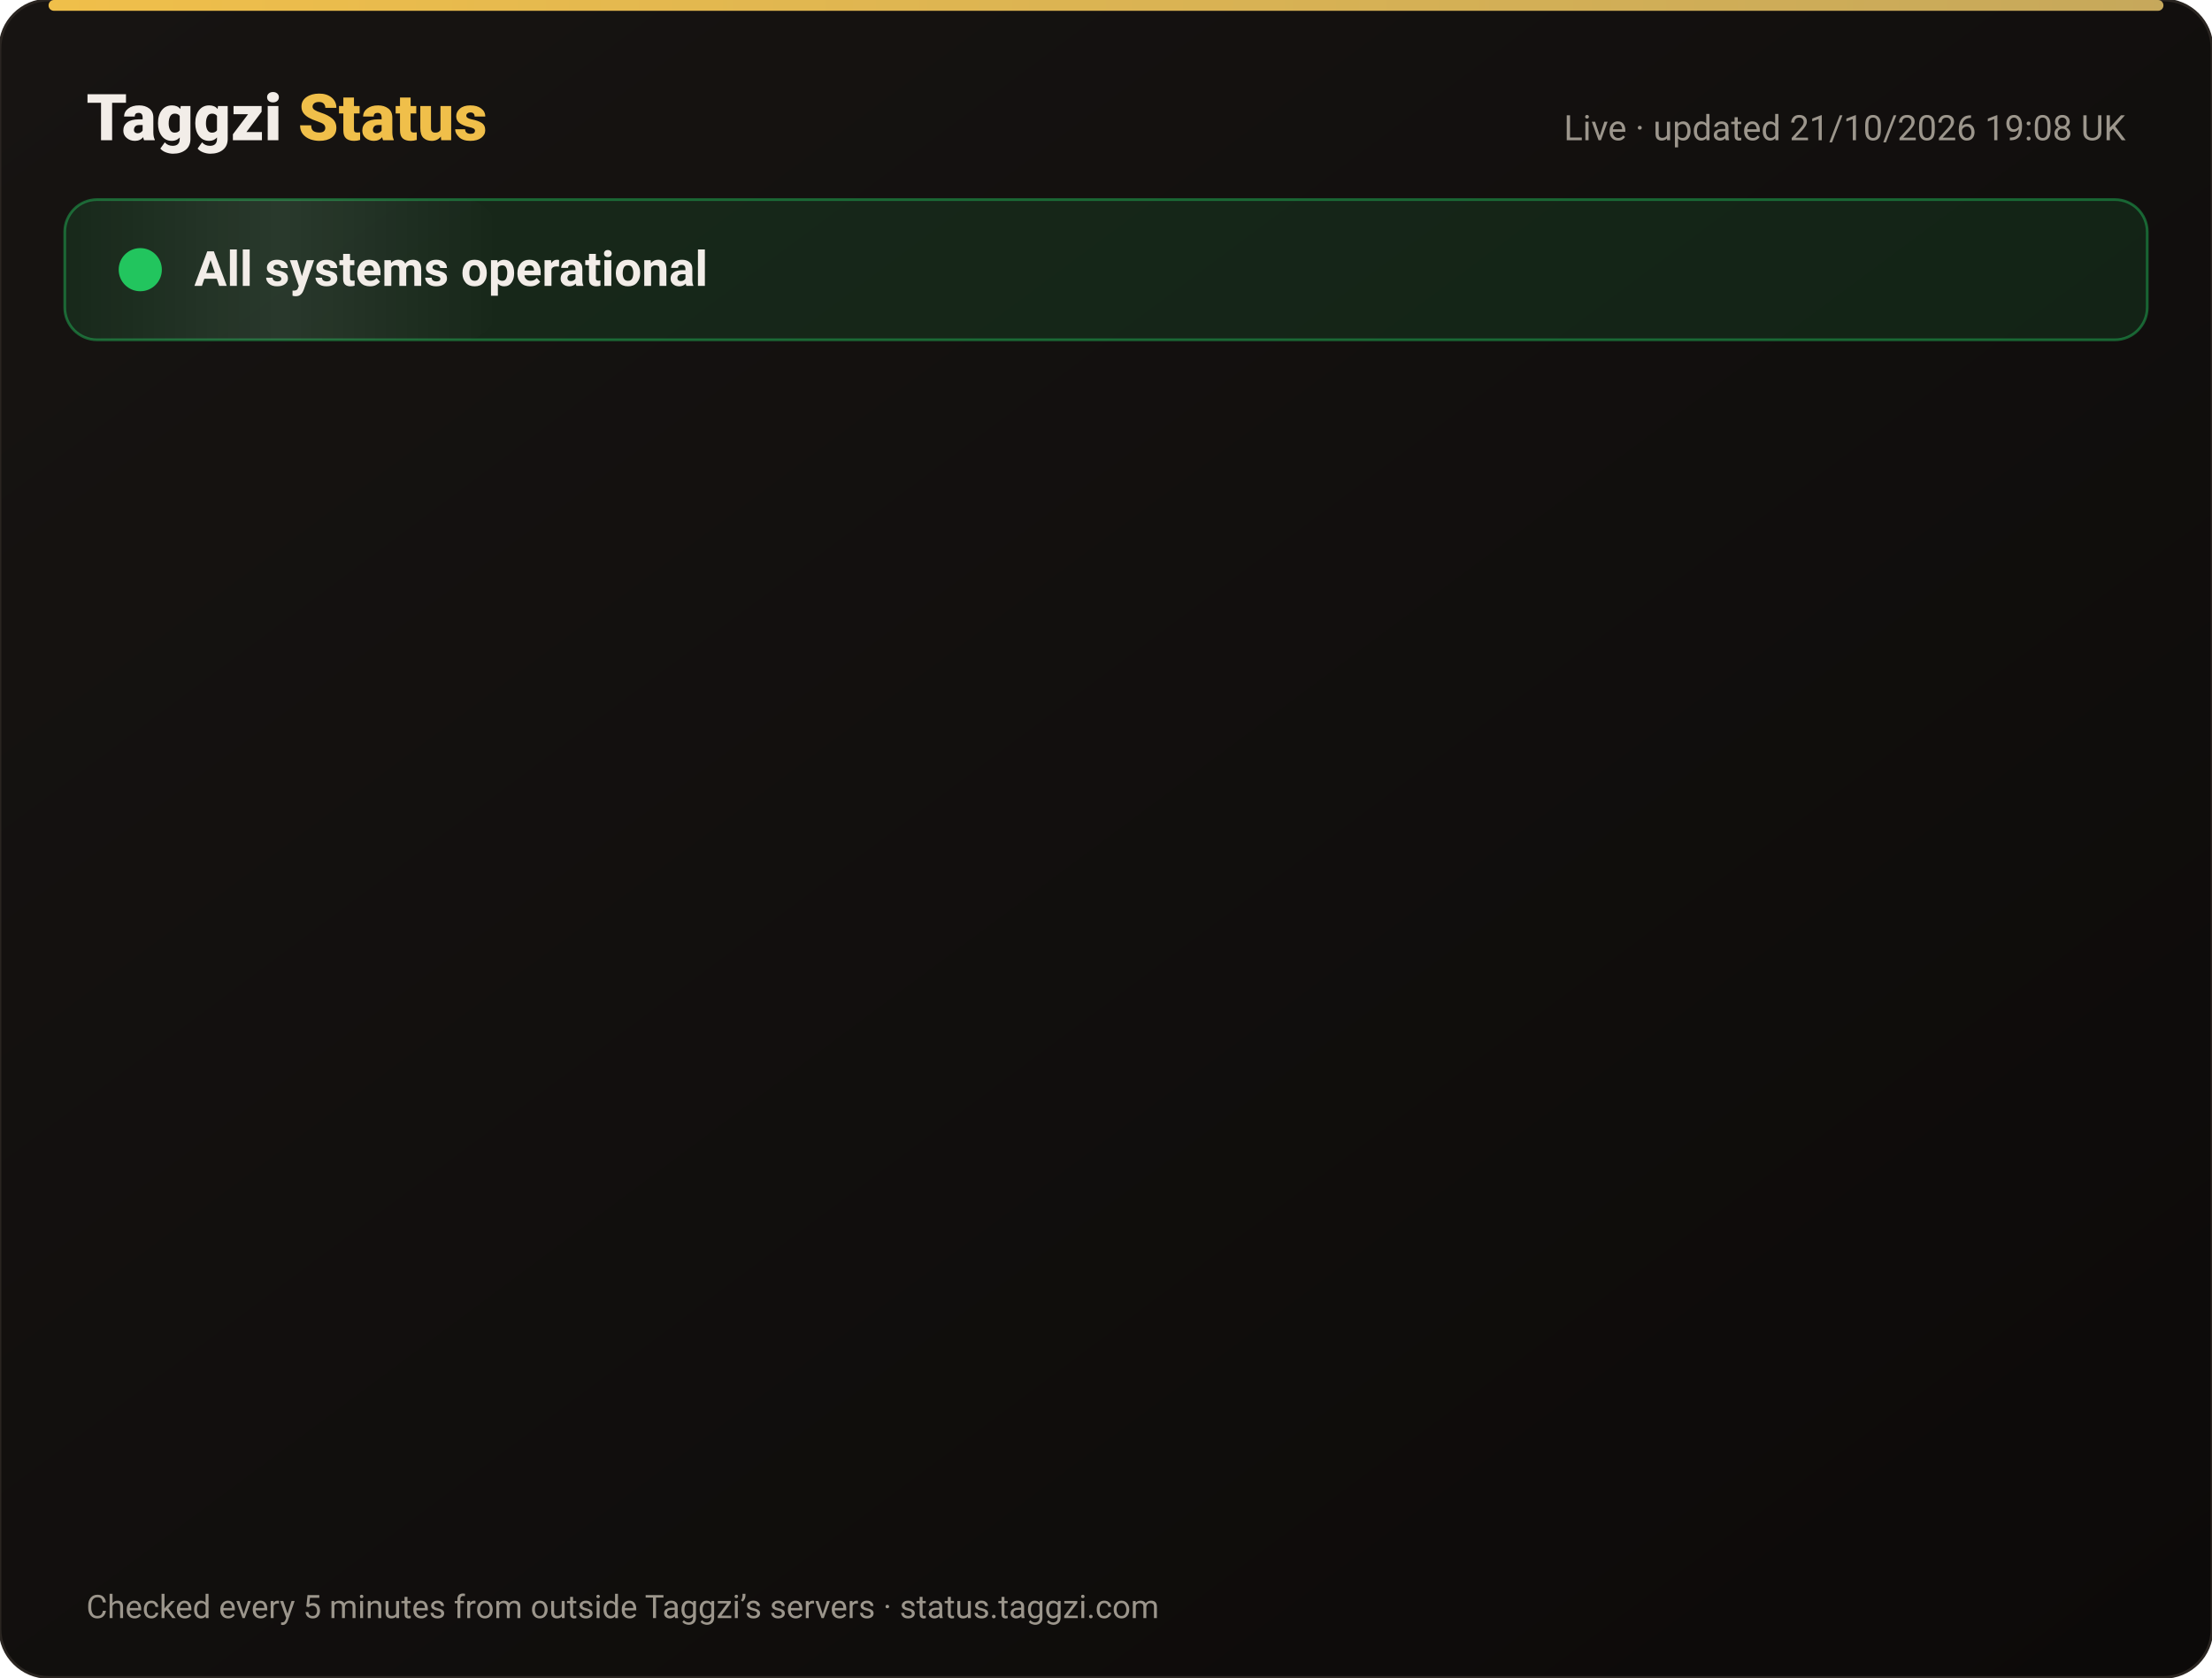
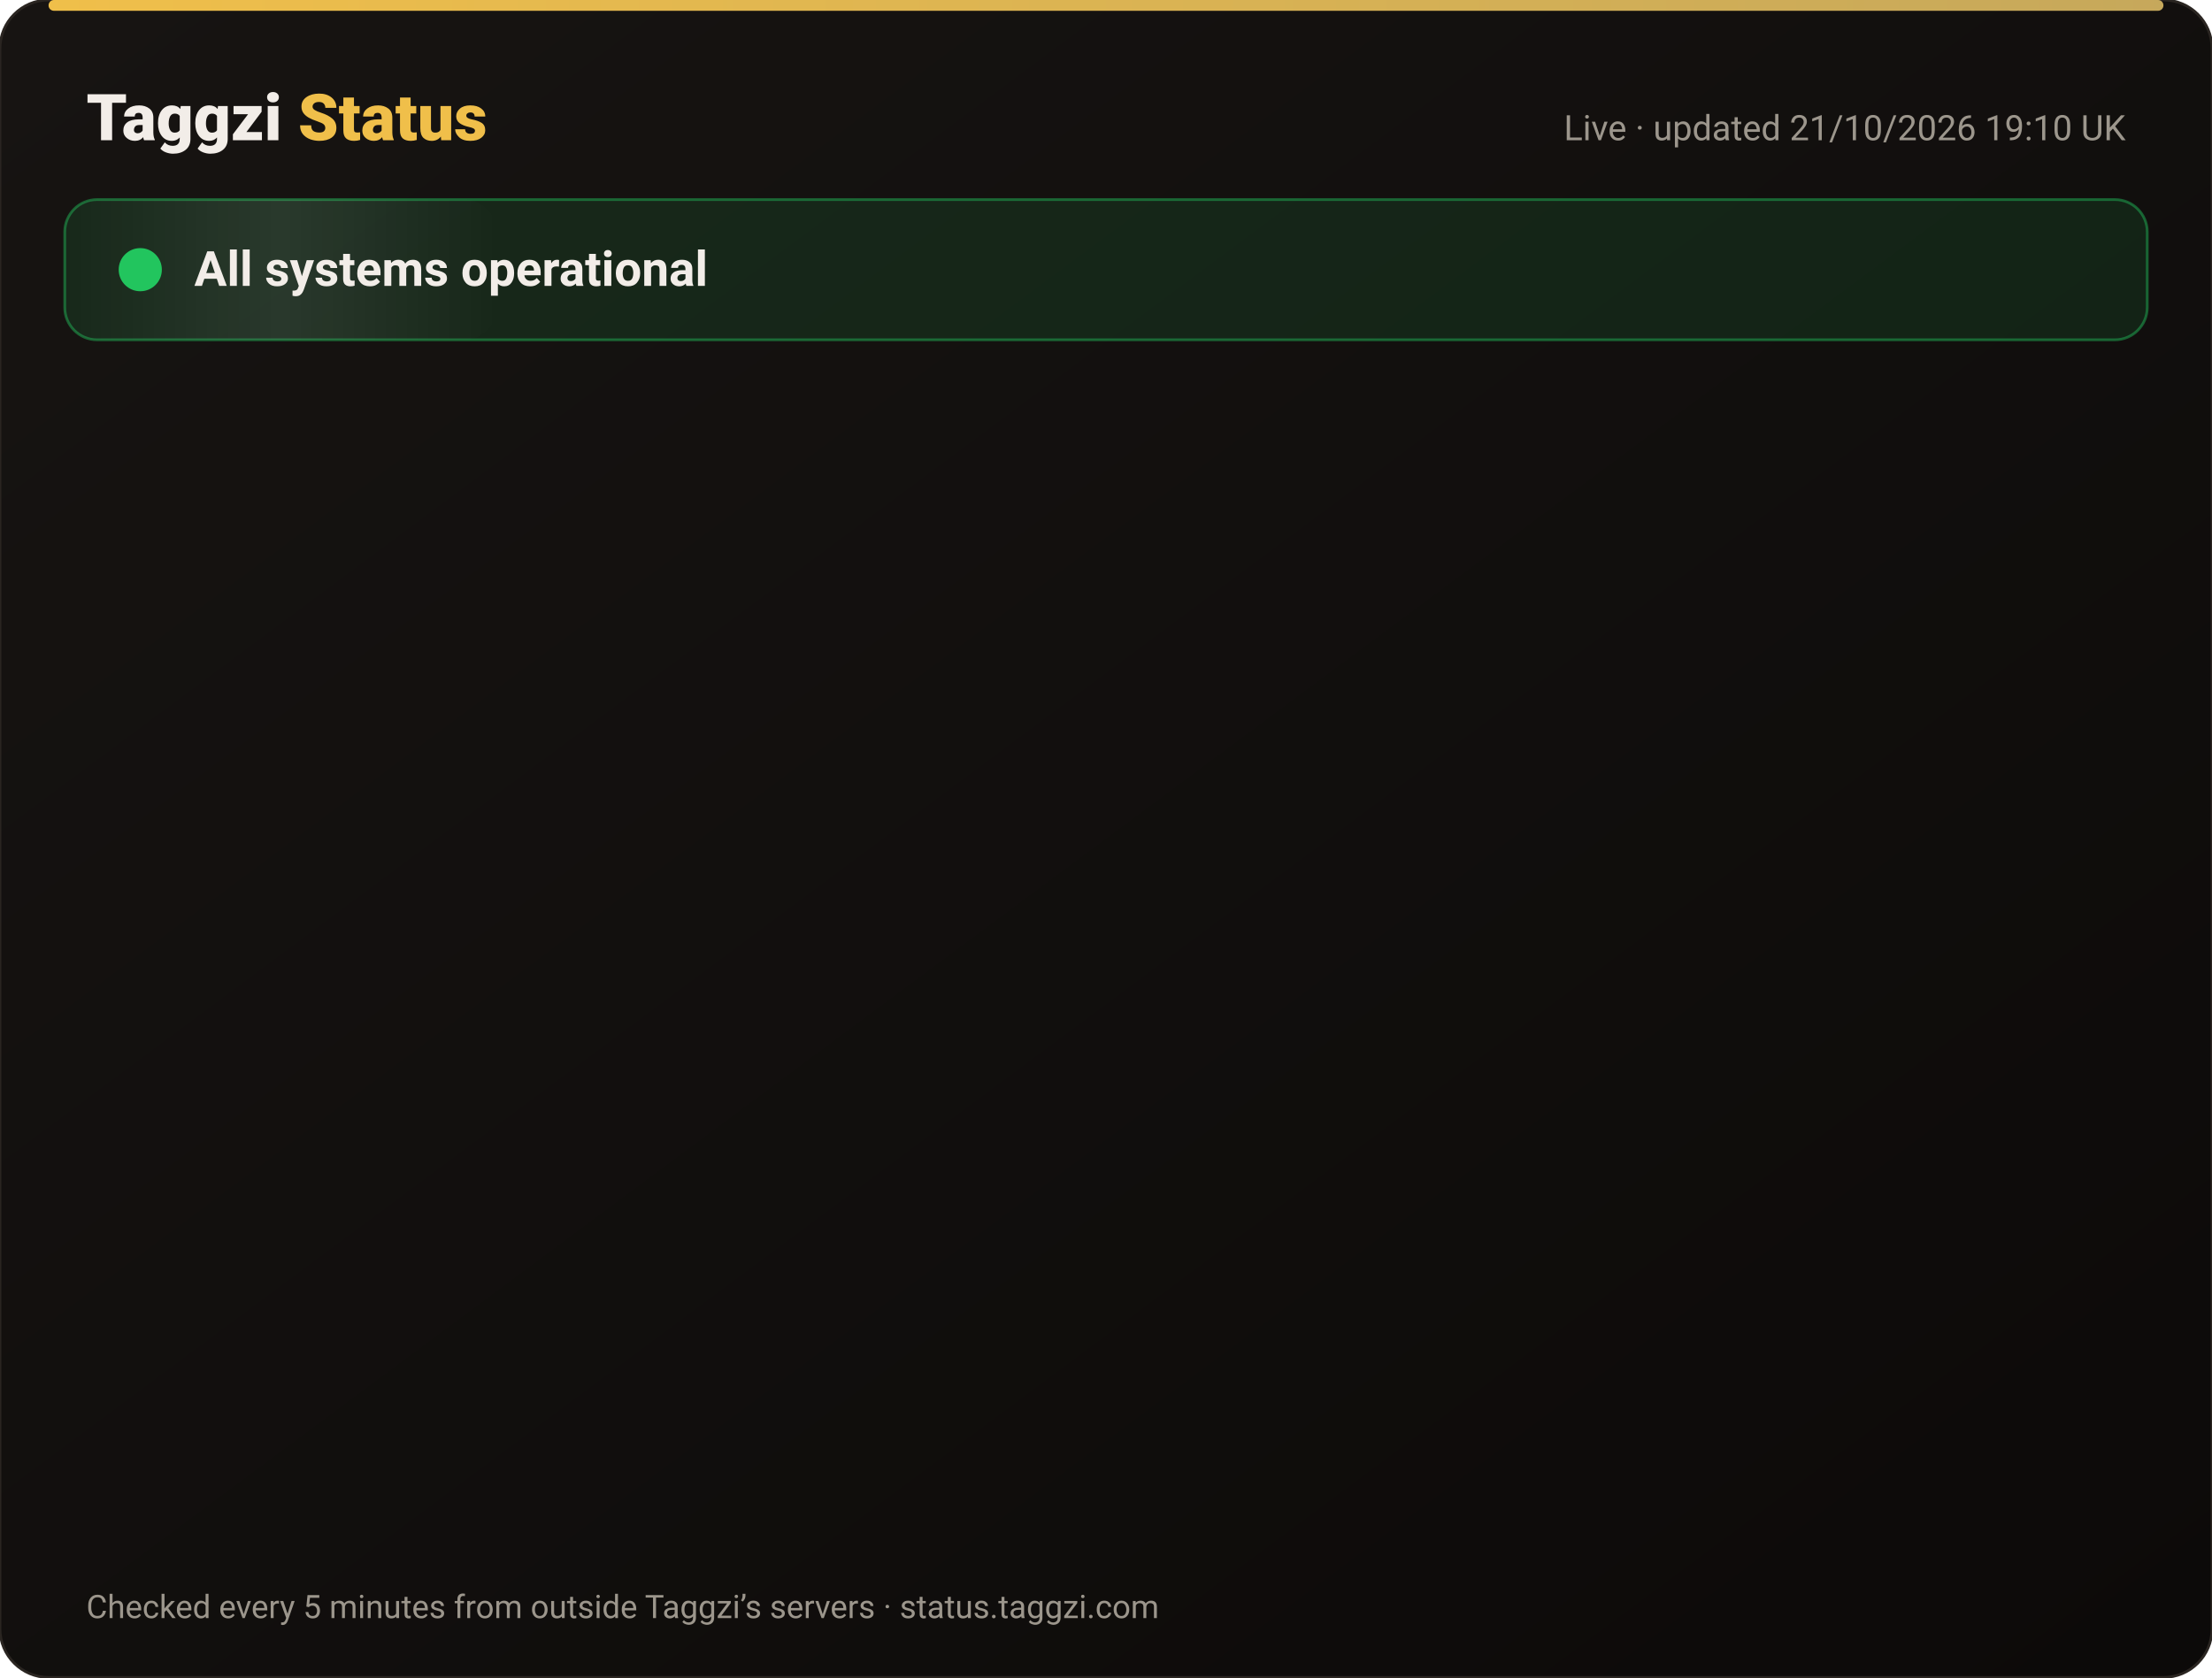
<svg xmlns="http://www.w3.org/2000/svg" width="820" height="622" viewBox="0 0 820 622" font-family="-apple-system,Segoe UI,Roboto,Helvetica,Arial,sans-serif">
  <defs>
    <linearGradient id="bg" x1="0" y1="0" x2="1" y2="1">
      <stop offset="0" stop-color="#171412" />
      <stop offset="1" stop-color="#0C0A09" />
    </linearGradient>
    <linearGradient id="gold" x1="0" x2="1">
      <stop offset="0" stop-color="#F0BF4A" />
      <stop offset="1" stop-color="#c6a85b" />
    </linearGradient>
    <linearGradient id="shine" x1="0" x2="1">
      <stop offset="0" stop-color="#fff" stop-opacity="0" />
      <stop offset=".5" stop-color="#fff" stop-opacity=".08" />
      <stop offset="1" stop-color="#fff" stop-opacity="0" />
    </linearGradient>
  </defs>
  <rect width="820" height="622" rx="18" fill="url(#bg)" stroke="#2a2521" />
  <rect x="18" y="0" width="784" height="4" rx="2" fill="url(#gold)" />
  <text x="32" y="52" font-size="24" font-weight="800" fill="#F2EDE8">Taggzi <tspan fill="#F0BF4A">Status</tspan>
  </text>
-   <text x="788" y="52" font-size="13" fill="#9C968C" text-anchor="end">Live · updated 21/10/2026 19:08 UK</text>
+   <text x="788" y="52" font-size="13" fill="#9C968C" text-anchor="end">Live · updated 21/10/2026 19:10 UK</text>
  <rect x="24" y="74" width="772" height="52" rx="12" fill="#22c55e" fill-opacity=".12" stroke="#22c55e" stroke-opacity=".45" />
  <rect x="24" y="74" width="160" height="52" rx="12" fill="url(#shine)">
    <animate attributeName="x" from="-160" to="820" dur="4s" repeatCount="indefinite" />
  </rect>
  <circle cx="52" cy="100" r="7" fill="#22c55e" />
  <circle cx="52" cy="100" r="7" fill="none" stroke="#22c55e" stroke-width="2">
    <animate attributeName="r" values="7;15;7" dur="2s" repeatCount="indefinite" />
    <animate attributeName="opacity" values=".9;0;.9" dur="2s" repeatCount="indefinite" />
  </circle>
  <text x="72" y="106" font-size="18" font-weight="700" fill="#F2EDE8">All systems operational</text>
  <g opacity="0">
    <animate attributeName="opacity" from="0" to="1" begin="0.00s" dur=".6s" fill="freeze" />
    <line x1="32" y1="188" x2="788" y2="188" stroke="#2a2521" />
    <circle cx="44" cy="166" r="6" fill="#22c55e">
      <animate attributeName="opacity" values="1;.45;1" dur="2.4s" begin="0.00s" repeatCount="indefinite" />
    </circle>
    <text x="62" y="171" font-size="15" font-weight="650" fill="#F2EDE8">Website</text>
    <text x="630" y="171" font-size="13" fill="#9C968C" text-anchor="end">100.00% uptime</text>
    <rect x="648" y="154" width="140" height="24" rx="12" fill="#22c55e" fill-opacity=".14" stroke="#22c55e" stroke-opacity=".5" />
    <text x="718" y="171" font-size="12" font-weight="700" fill="#22c55e" text-anchor="middle">Operational</text>
  </g>
  <g opacity="0">
    <animate attributeName="opacity" from="0" to="1" begin="0.15s" dur=".6s" fill="freeze" />
    <line x1="32" y1="234" x2="788" y2="234" stroke="#2a2521" />
    <circle cx="44" cy="212" r="6" fill="#22c55e">
      <animate attributeName="opacity" values="1;.45;1" dur="2.4s" begin="0.15s" repeatCount="indefinite" />
    </circle>
    <text x="62" y="217" font-size="15" font-weight="650" fill="#F2EDE8">Tag scans</text>
    <text x="630" y="217" font-size="13" fill="#9C968C" text-anchor="end">100.00% uptime</text>
    <rect x="648" y="200" width="140" height="24" rx="12" fill="#22c55e" fill-opacity=".14" stroke="#22c55e" stroke-opacity=".5" />
    <text x="718" y="217" font-size="12" font-weight="700" fill="#22c55e" text-anchor="middle">Operational</text>
  </g>
  <g opacity="0">
    <animate attributeName="opacity" from="0" to="1" begin="0.30s" dur=".6s" fill="freeze" />
    <line x1="32" y1="280" x2="788" y2="280" stroke="#2a2521" />
    <circle cx="44" cy="258" r="6" fill="#22c55e">
      <animate attributeName="opacity" values="1;.45;1" dur="2.4s" begin="0.30s" repeatCount="indefinite" />
    </circle>
    <text x="62" y="263" font-size="15" font-weight="650" fill="#F2EDE8">Manual tag lookup</text>
    <text x="630" y="263" font-size="13" fill="#9C968C" text-anchor="end">100.00% uptime</text>
    <rect x="648" y="246" width="140" height="24" rx="12" fill="#22c55e" fill-opacity=".14" stroke="#22c55e" stroke-opacity=".5" />
    <text x="718" y="263" font-size="12" font-weight="700" fill="#22c55e" text-anchor="middle">Operational</text>
  </g>
  <g opacity="0">
    <animate attributeName="opacity" from="0" to="1" begin="0.45s" dur=".6s" fill="freeze" />
    <line x1="32" y1="326" x2="788" y2="326" stroke="#2a2521" />
    <circle cx="44" cy="304" r="6" fill="#22c55e">
      <animate attributeName="opacity" values="1;.45;1" dur="2.4s" begin="0.45s" repeatCount="indefinite" />
    </circle>
    <text x="62" y="309" font-size="15" font-weight="650" fill="#F2EDE8">App &amp; login</text>
    <text x="630" y="309" font-size="13" fill="#9C968C" text-anchor="end">100.00% uptime</text>
    <rect x="648" y="292" width="140" height="24" rx="12" fill="#22c55e" fill-opacity=".14" stroke="#22c55e" stroke-opacity=".5" />
    <text x="718" y="309" font-size="12" font-weight="700" fill="#22c55e" text-anchor="middle">Operational</text>
  </g>
  <g opacity="0">
    <animate attributeName="opacity" from="0" to="1" begin="0.60s" dur=".6s" fill="freeze" />
    <line x1="32" y1="372" x2="788" y2="372" stroke="#2a2521" />
    <circle cx="44" cy="350" r="6" fill="#22c55e">
      <animate attributeName="opacity" values="1;.45;1" dur="2.4s" begin="0.60s" repeatCount="indefinite" />
    </circle>
    <text x="62" y="355" font-size="15" font-weight="650" fill="#F2EDE8">Community alerts</text>
    <text x="630" y="355" font-size="13" fill="#9C968C" text-anchor="end">100.00% uptime</text>
    <rect x="648" y="338" width="140" height="24" rx="12" fill="#22c55e" fill-opacity=".14" stroke="#22c55e" stroke-opacity=".5" />
    <text x="718" y="355" font-size="12" font-weight="700" fill="#22c55e" text-anchor="middle">Operational</text>
  </g>
  <g opacity="0">
    <animate attributeName="opacity" from="0" to="1" begin="0.75s" dur=".6s" fill="freeze" />
    <line x1="32" y1="418" x2="788" y2="418" stroke="#2a2521" />
    <circle cx="44" cy="396" r="6" fill="#22c55e">
      <animate attributeName="opacity" values="1;.45;1" dur="2.4s" begin="0.75s" repeatCount="indefinite" />
    </circle>
    <text x="62" y="401" font-size="15" font-weight="650" fill="#F2EDE8">Private calling</text>
    <text x="630" y="401" font-size="13" fill="#9C968C" text-anchor="end">100.00% uptime</text>
    <rect x="648" y="384" width="140" height="24" rx="12" fill="#22c55e" fill-opacity=".14" stroke="#22c55e" stroke-opacity=".5" />
    <text x="718" y="401" font-size="12" font-weight="700" fill="#22c55e" text-anchor="middle">Operational</text>
  </g>
  <g opacity="0">
    <animate attributeName="opacity" from="0" to="1" begin="0.90s" dur=".6s" fill="freeze" />
    <line x1="32" y1="464" x2="788" y2="464" stroke="#2a2521" />
    <circle cx="44" cy="442" r="6" fill="#22c55e">
      <animate attributeName="opacity" values="1;.45;1" dur="2.4s" begin="0.90s" repeatCount="indefinite" />
    </circle>
    <text x="62" y="447" font-size="15" font-weight="650" fill="#F2EDE8">Payments</text>
    <text x="630" y="447" font-size="13" fill="#9C968C" text-anchor="end">99.98% uptime</text>
    <rect x="648" y="430" width="140" height="24" rx="12" fill="#22c55e" fill-opacity=".14" stroke="#22c55e" stroke-opacity=".5" />
    <text x="718" y="447" font-size="12" font-weight="700" fill="#22c55e" text-anchor="middle">Operational</text>
  </g>
  <g opacity="0">
    <animate attributeName="opacity" from="0" to="1" begin="1.05s" dur=".6s" fill="freeze" />
    <line x1="32" y1="510" x2="788" y2="510" stroke="#2a2521" />
    <circle cx="44" cy="488" r="6" fill="#22c55e">
      <animate attributeName="opacity" values="1;.45;1" dur="2.4s" begin="1.05s" repeatCount="indefinite" />
    </circle>
    <text x="62" y="493" font-size="15" font-weight="650" fill="#F2EDE8">Email &amp; support</text>
    <text x="630" y="493" font-size="13" fill="#9C968C" text-anchor="end">100.00% uptime</text>
    <rect x="648" y="476" width="140" height="24" rx="12" fill="#22c55e" fill-opacity=".14" stroke="#22c55e" stroke-opacity=".5" />
    <text x="718" y="493" font-size="12" font-weight="700" fill="#22c55e" text-anchor="middle">Operational</text>
  </g>
  <g opacity="0">
    <animate attributeName="opacity" from="0" to="1" begin="1.20s" dur=".6s" fill="freeze" />
    <line x1="32" y1="556" x2="788" y2="556" stroke="#2a2521" />
    <circle cx="44" cy="534" r="6" fill="#22c55e">
      <animate attributeName="opacity" values="1;.45;1" dur="2.4s" begin="1.20s" repeatCount="indefinite" />
    </circle>
    <text x="62" y="539" font-size="15" font-weight="650" fill="#F2EDE8">Secure connection (SSL)</text>
    <text x="630" y="539" font-size="13" fill="#9C968C" text-anchor="end">100.00% uptime</text>
    <rect x="648" y="522" width="140" height="24" rx="12" fill="#22c55e" fill-opacity=".14" stroke="#22c55e" stroke-opacity=".5" />
    <text x="718" y="539" font-size="12" font-weight="700" fill="#22c55e" text-anchor="middle">Operational</text>
  </g>
  <text x="32" y="600" font-size="12" fill="#9C968C">Checked every 5 minutes from outside Taggzi’s servers · status.taggzi.com</text>
</svg>
